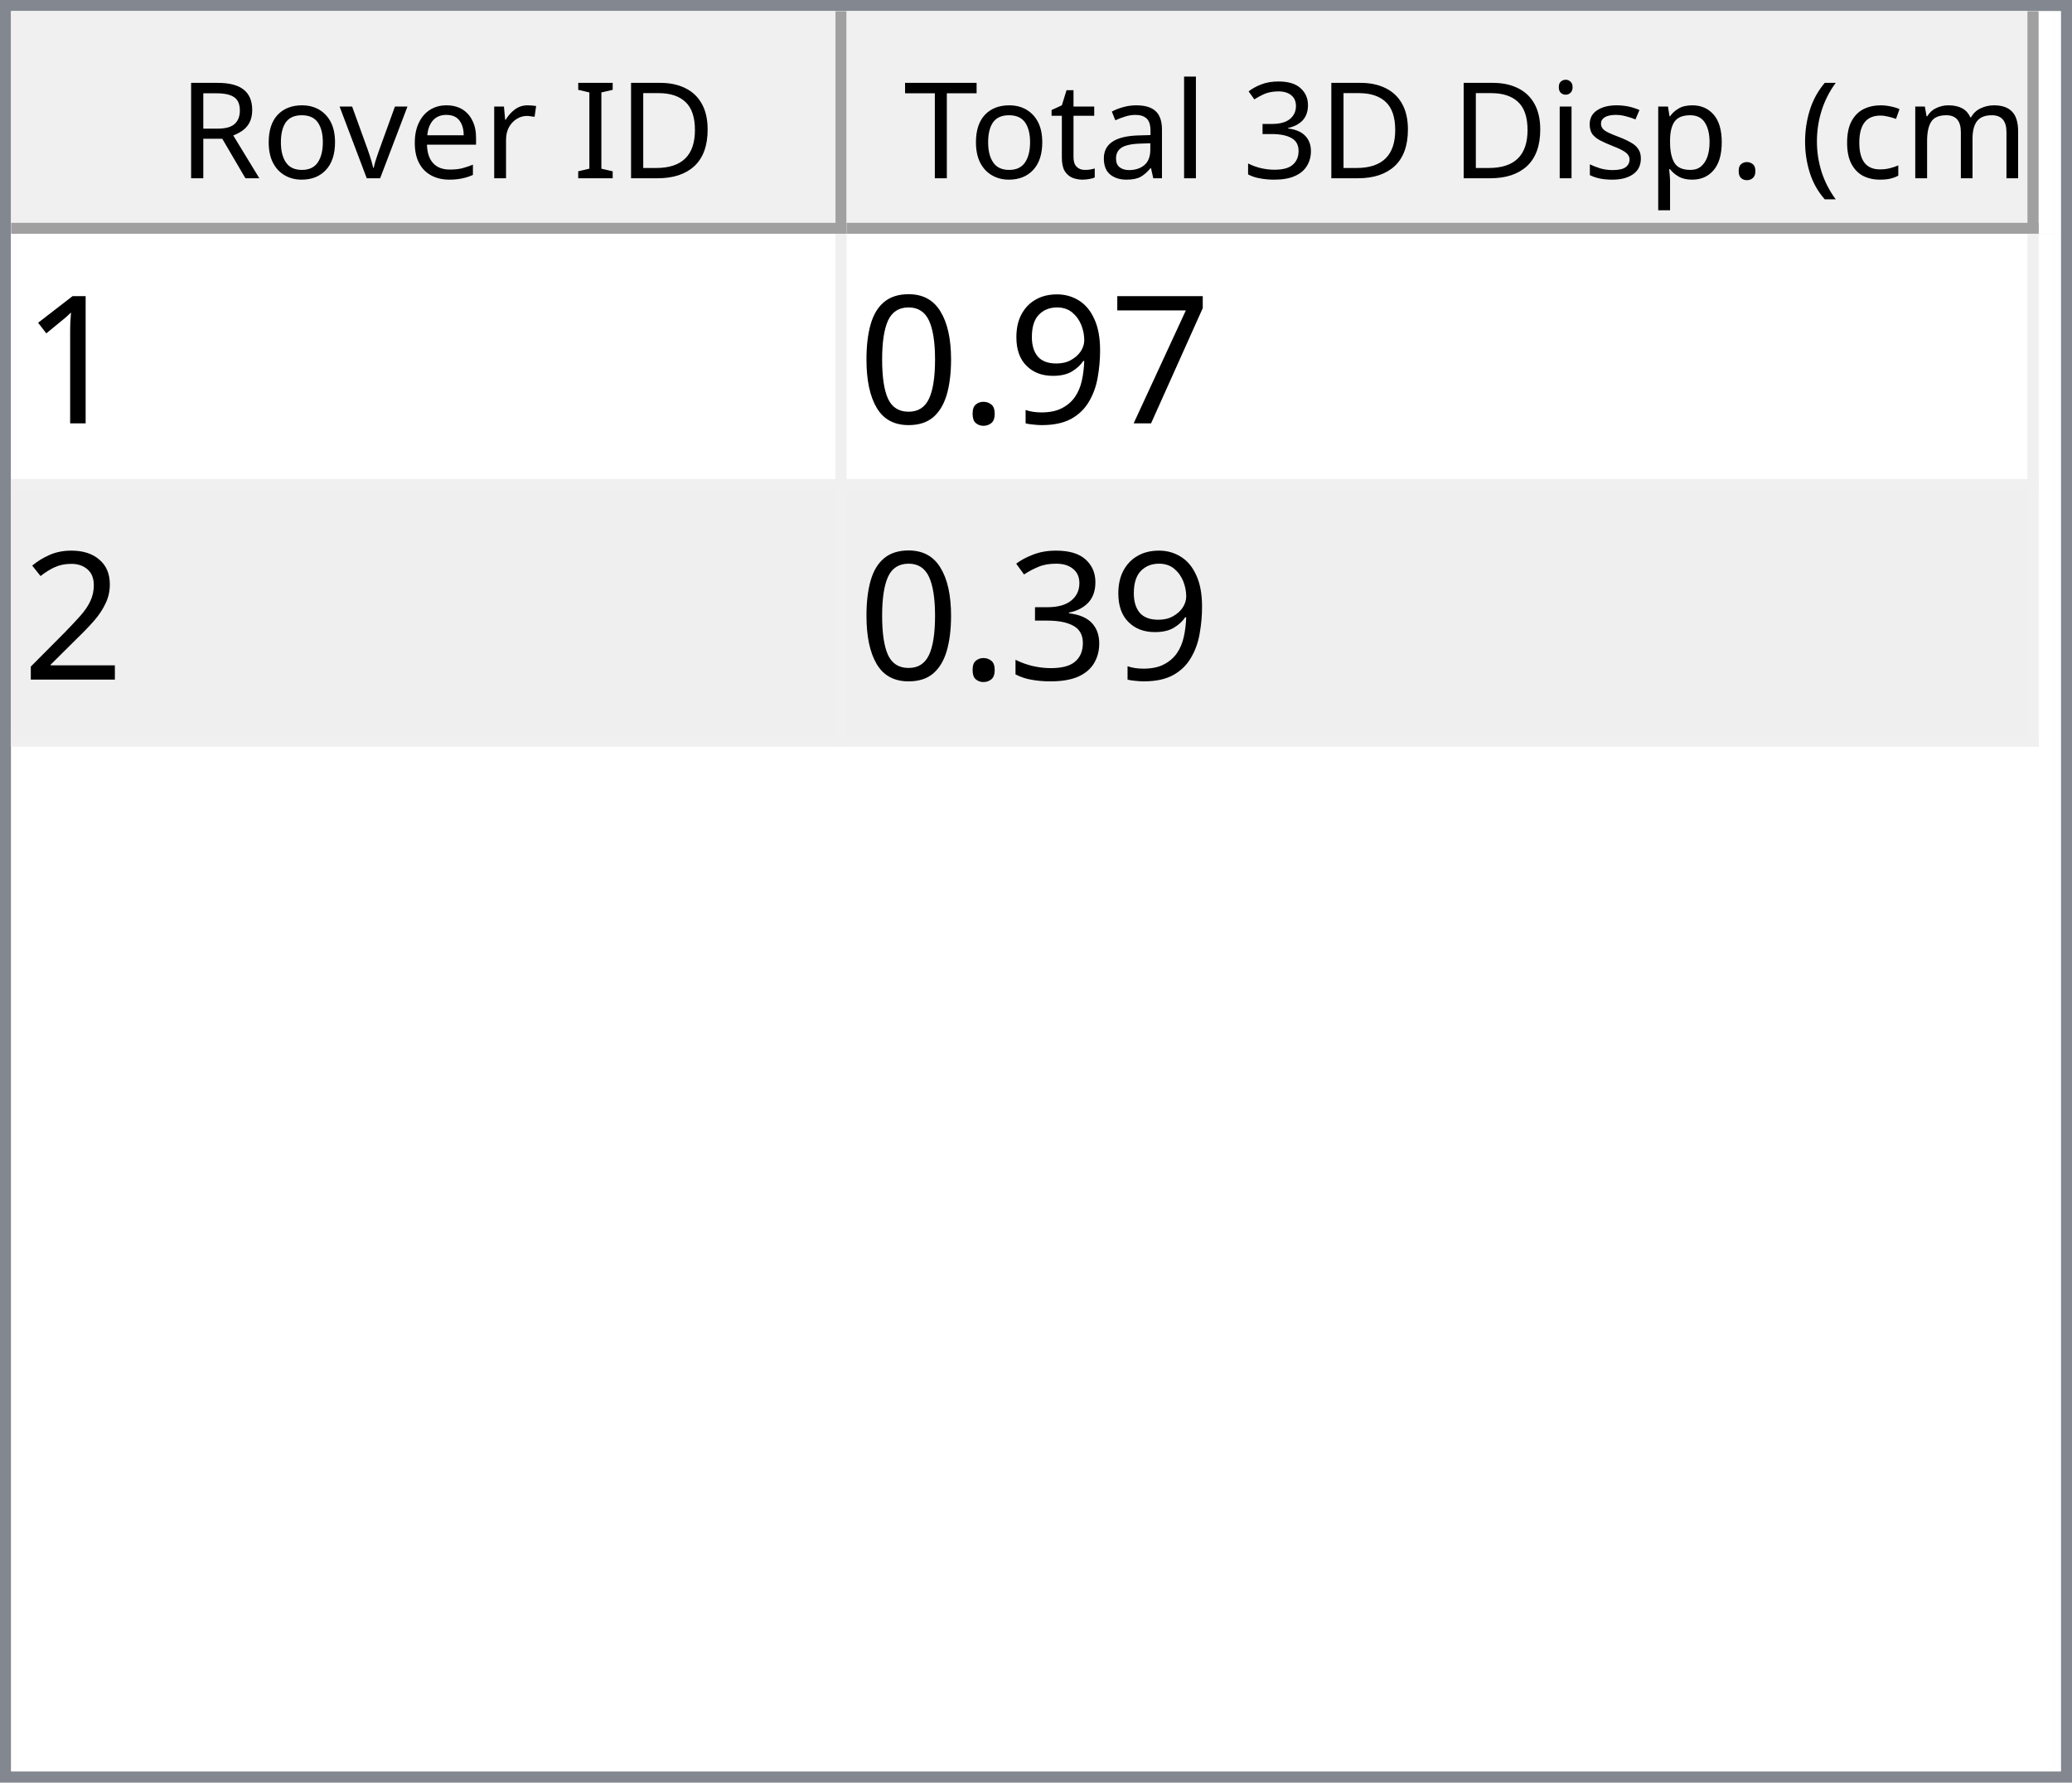
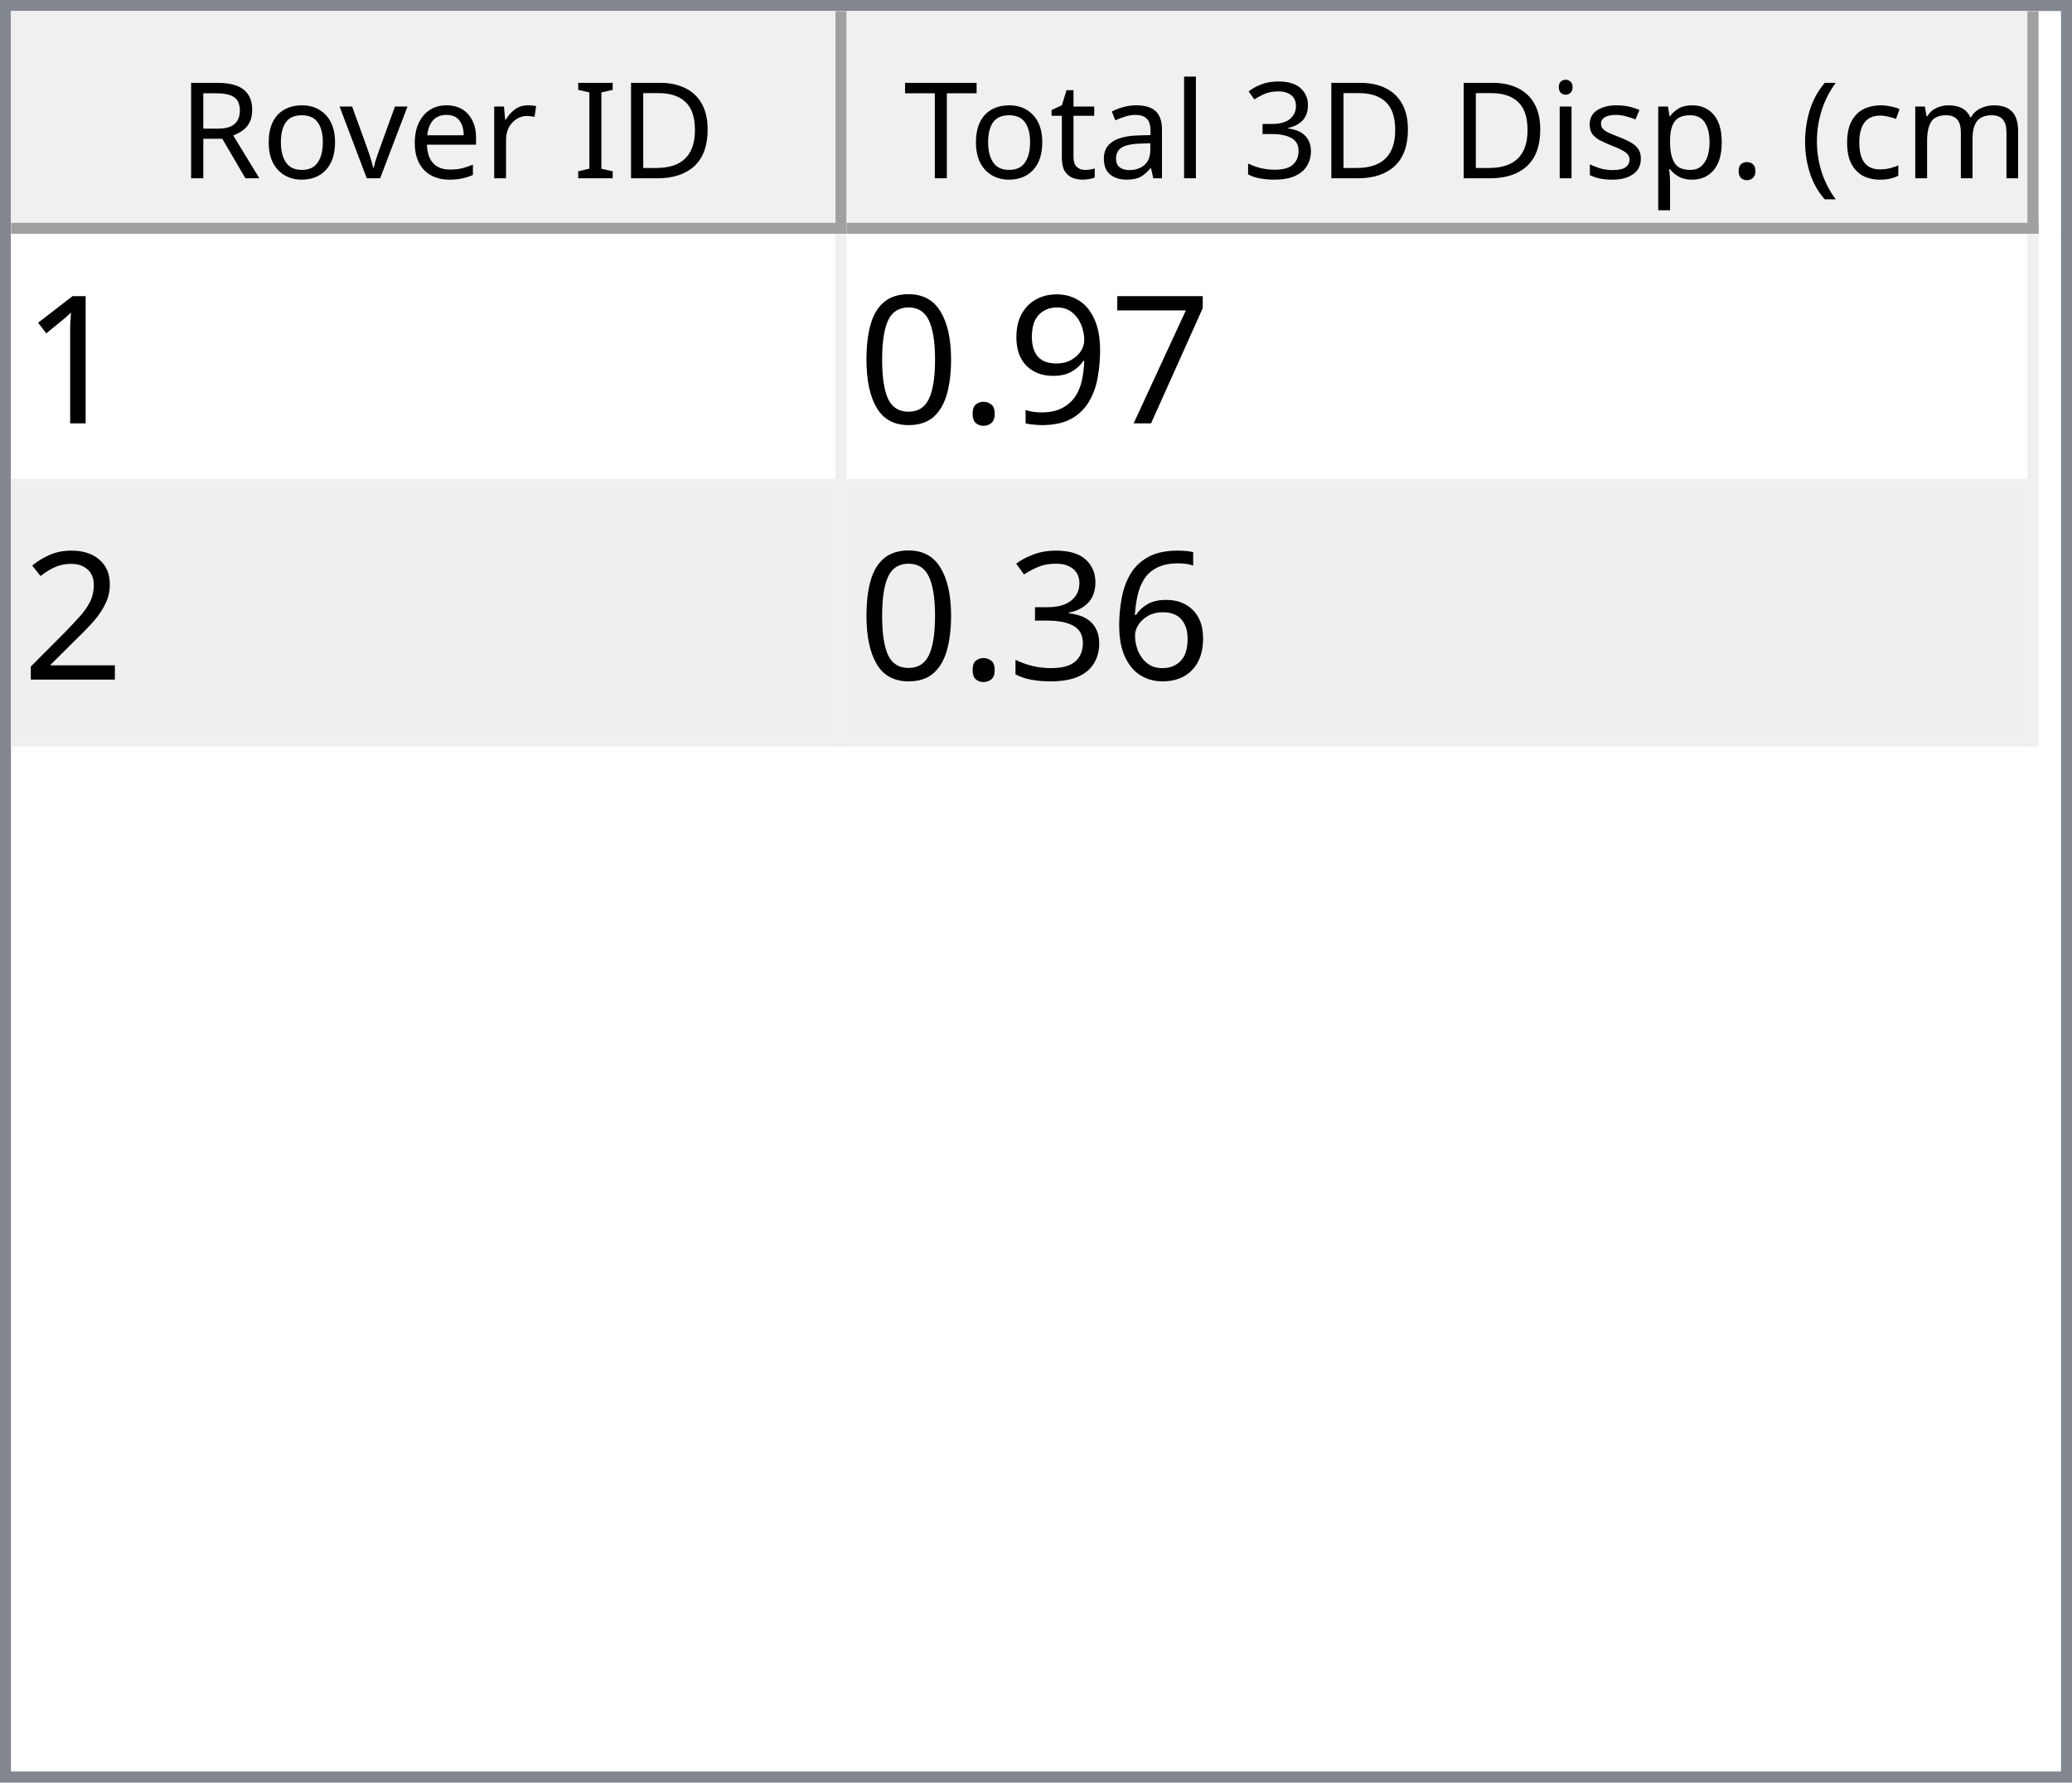
<svg xmlns="http://www.w3.org/2000/svg" style="fill-opacity:1; color-rendering:auto; color-interpolation:auto; text-rendering:auto; stroke:black; stroke-linecap:square; stroke-miterlimit:10; shape-rendering:auto; stroke-opacity:1; fill:black; stroke-dasharray:none; font-weight:normal; stroke-width:1; font-family:'Dialog'; font-style:normal; stroke-linejoin:miter; font-size:12px; stroke-dashoffset:0; image-rendering:auto;" width="186" height="160">
  <defs id="genericDefs" />
  <g>
    <defs id="defs1">
      <clipPath clipPathUnits="userSpaceOnUse" id="clipPath1">
        <path d="M0 0 L186 0 L186 160 L0 160 L0 0 Z" />
      </clipPath>
      <clipPath clipPathUnits="userSpaceOnUse" id="clipPath2">
        <path d="M0 0 L0 160 L186 160 L186 0 Z" />
      </clipPath>
      <clipPath clipPathUnits="userSpaceOnUse" id="clipPath3">
        <path d="M0 0 L0 20 L184 20 L184 0 Z" />
      </clipPath>
      <clipPath clipPathUnits="userSpaceOnUse" id="clipPath4">
        <path d="M0 0 L0 20 L75 20 L75 0 Z" />
      </clipPath>
      <clipPath clipPathUnits="userSpaceOnUse" id="clipPath5">
        <path d="M1 1 L1 19 L74 19 L74 1 Z" />
      </clipPath>
      <clipPath clipPathUnits="userSpaceOnUse" id="clipPath6">
        <path d="M0 0 L0 18 L73 18 L73 0 Z" />
      </clipPath>
      <clipPath clipPathUnits="userSpaceOnUse" id="clipPath7">
        <path d="M-0.5 -0.5 L-0.5 19.5 L74.5 19.5 L74.5 -0.5 Z" />
      </clipPath>
      <clipPath clipPathUnits="userSpaceOnUse" id="clipPath8">
        <path d="M0 0 L0 20 L107 20 L107 0 Z" />
      </clipPath>
      <clipPath clipPathUnits="userSpaceOnUse" id="clipPath9">
        <path d="M1 1 L1 19 L106 19 L106 1 Z" />
      </clipPath>
      <clipPath clipPathUnits="userSpaceOnUse" id="clipPath10">
        <path d="M0 0 L0 18 L105 18 L105 0 Z" />
      </clipPath>
      <clipPath clipPathUnits="userSpaceOnUse" id="clipPath11">
        <path d="M-0.5 -0.5 L-0.5 19.5 L106.5 19.5 L106.5 -0.5 Z" />
      </clipPath>
      <clipPath clipPathUnits="userSpaceOnUse" id="clipPath12">
        <path d="M0 0 L0 138 L184 138 L184 0 Z" />
      </clipPath>
      <clipPath clipPathUnits="userSpaceOnUse" id="clipPath13">
        <path d="M0 0 L0 46 L182 46 L182 0 Z" />
      </clipPath>
      <clipPath clipPathUnits="userSpaceOnUse" id="clipPath14">
        <path d="M-0.5 -0.5 L-0.5 45.5 L181.5 45.5 L181.5 -0.5 Z" />
      </clipPath>
      <clipPath clipPathUnits="userSpaceOnUse" id="clipPath15">
        <path d="M0 0 L0 22 L74 22 L74 0 Z" />
      </clipPath>
      <clipPath clipPathUnits="userSpaceOnUse" id="clipPath16">
        <path d="M0 0 L0 22 L106 22 L106 0 Z" />
      </clipPath>
      <font horiz-adv-x="64.551" id="font1">
        <font-face ascent="107.91" descent="25.098" units-per-em="100" style="font-style:normal; font-family:Segoe UI; font-weight:normal;" />
        <missing-glyph horiz-adv-x="64.551" d="M8.109 0 L8.109 68.266 L56.453 68.266 L56.453 0 L8.109 0 ZM15.328 7.234 L49.219 7.234 L49.219 61.031 L15.328 61.031 L15.328 7.234 Z" />
        <glyph unicode="D" horiz-adv-x="70.117" d="M9.188 0 L9.188 70.016 L28.516 70.016 Q65.531 70.016 65.531 35.891 Q65.531 19.672 55.25 9.836 Q44.969 0 27.734 0 L9.188 0 ZM17.391 62.594 L17.391 7.422 L27.828 7.422 Q41.609 7.422 49.273 14.797 Q56.938 22.172 56.938 35.688 Q56.938 62.594 28.328 62.594 L17.391 62.594 Z" />
        <glyph unicode="I" horiz-adv-x="26.611" d="M17.391 0 L9.188 0 L9.188 70.016 L17.391 70.016 L17.391 0 Z" />
        <glyph unicode=" " horiz-adv-x="27.393" d="" />
        <glyph unicode="r" horiz-adv-x="34.766" d="M34.188 41.891 Q32.078 43.5 28.125 43.5 Q23 43.5 19.555 38.672 Q16.109 33.844 16.109 25.484 L16.109 0 L8.109 0 L8.109 50 L16.109 50 L16.109 39.703 L16.312 39.703 Q18.016 44.969 21.531 47.922 Q25.047 50.875 29.391 50.875 Q32.516 50.875 34.188 50.203 L34.188 41.891 Z" />
        <glyph unicode="e" horiz-adv-x="52.295" d="M48.297 23 L12.984 23 Q13.188 14.656 17.484 10.109 Q21.781 5.562 29.297 5.562 Q37.75 5.562 44.828 11.141 L44.828 3.609 Q38.234 -1.172 27.391 -1.172 Q16.797 -1.172 10.742 5.641 Q4.688 12.453 4.688 24.812 Q4.688 36.469 11.305 43.82 Q17.922 51.172 27.734 51.172 Q37.547 51.172 42.922 44.828 Q48.297 38.484 48.297 27.203 L48.297 23 ZM40.094 29.781 Q40.047 36.719 36.75 40.578 Q33.453 44.438 27.594 44.438 Q21.922 44.438 17.969 40.383 Q14.016 36.328 13.094 29.781 L40.094 29.781 Z" />
        <glyph unicode="v" horiz-adv-x="47.9" d="M47.406 50 L27.484 0 L19.625 0 L0.688 50 L9.469 50 L22.172 13.672 Q23.578 9.672 23.922 6.688 L24.125 6.688 Q24.609 10.453 25.688 13.484 L38.969 50 L47.406 50 Z" />
        <glyph unicode="o" horiz-adv-x="58.594" d="M29 -1.172 Q17.922 -1.172 11.305 5.836 Q4.688 12.844 4.688 24.422 Q4.688 37.016 11.57 44.094 Q18.453 51.172 30.172 51.172 Q41.359 51.172 47.633 44.289 Q53.906 37.406 53.906 25.203 Q53.906 13.234 47.141 6.031 Q40.375 -1.172 29 -1.172 ZM29.594 44.438 Q21.875 44.438 17.383 39.188 Q12.891 33.938 12.891 24.703 Q12.891 15.828 17.43 10.695 Q21.969 5.562 29.594 5.562 Q37.359 5.562 41.531 10.594 Q45.703 15.625 45.703 24.906 Q45.703 34.281 41.531 39.359 Q37.359 44.438 29.594 44.438 Z" />
        <glyph unicode="R" horiz-adv-x="59.814" d="M59.375 0 L49.609 0 L37.891 19.625 Q36.281 22.359 34.766 24.289 Q33.25 26.219 31.664 27.438 Q30.078 28.656 28.25 29.219 Q26.422 29.781 24.125 29.781 L17.391 29.781 L17.391 0 L9.188 0 L9.188 70.016 L30.078 70.016 Q34.672 70.016 38.555 68.867 Q42.438 67.719 45.289 65.375 Q48.141 63.031 49.758 59.547 Q51.375 56.062 51.375 51.375 Q51.375 47.703 50.273 44.656 Q49.172 41.609 47.148 39.211 Q45.125 36.812 42.266 35.133 Q39.406 33.453 35.844 32.516 L35.844 32.328 Q37.594 31.547 38.891 30.547 Q40.188 29.547 41.359 28.18 Q42.531 26.812 43.68 25.078 Q44.828 23.344 46.234 21.047 L59.375 0 ZM17.391 62.594 L17.391 37.203 L28.516 37.203 Q31.594 37.203 34.203 38.133 Q36.812 39.062 38.719 40.797 Q40.625 42.531 41.703 45.047 Q42.781 47.562 42.781 50.688 Q42.781 56.297 39.141 59.445 Q35.5 62.594 28.609 62.594 L17.391 62.594 Z" />
        <glyph unicode=")" horiz-adv-x="30.176" d="M8.297 -15.922 L1.172 -15.922 Q16.406 2.344 16.406 26.812 Q16.406 51.469 1.078 70.016 L8.297 70.016 Q23.531 52.156 23.531 26.703 Q23.531 1.375 8.297 -15.922 Z" />
        <glyph unicode="m" horiz-adv-x="86.133" d="M79.109 0 L71.094 0 L71.094 28.719 Q71.094 37.016 68.531 40.727 Q65.969 44.438 59.906 44.438 Q54.781 44.438 51.195 39.75 Q47.609 35.062 47.609 28.516 L47.609 0 L39.594 0 L39.594 29.688 Q39.594 44.438 28.219 44.438 Q22.953 44.438 19.531 40.016 Q16.109 35.594 16.109 28.516 L16.109 0 L8.109 0 L8.109 50 L16.109 50 L16.109 42.094 L16.312 42.094 Q21.625 51.172 31.844 51.172 Q36.969 51.172 40.773 48.312 Q44.578 45.453 46 40.828 Q51.562 51.172 62.594 51.172 Q79.109 51.172 79.109 30.812 L79.109 0 Z" />
        <glyph unicode="c" horiz-adv-x="46.191" d="M42.188 2.297 Q36.422 -1.172 28.516 -1.172 Q17.828 -1.172 11.258 5.789 Q4.688 12.75 4.688 23.828 Q4.688 36.188 11.766 43.68 Q18.844 51.172 30.672 51.172 Q37.25 51.172 42.281 48.734 L42.281 40.531 Q36.719 44.438 30.375 44.438 Q22.703 44.438 17.797 38.945 Q12.891 33.453 12.891 24.516 Q12.891 15.719 17.508 10.641 Q22.125 5.562 29.891 5.562 Q36.422 5.562 42.188 9.906 L42.188 2.297 Z" />
        <glyph unicode="(" horiz-adv-x="30.176" d="M29.109 -15.922 L21.969 -15.922 Q6.844 1.375 6.844 26.703 Q6.844 52.156 21.969 70.016 L29.203 70.016 Q13.875 51.469 13.875 26.812 Q13.875 2.344 29.109 -15.922 Z" />
        <glyph unicode="." horiz-adv-x="21.68" d="M10.891 -1.078 Q8.641 -1.078 7.055 0.539 Q5.469 2.156 5.469 4.391 Q5.469 6.641 7.055 8.273 Q8.641 9.906 10.891 9.906 Q13.188 9.906 14.797 8.273 Q16.406 6.641 16.406 4.391 Q16.406 2.156 14.797 0.539 Q13.188 -1.078 10.891 -1.078 Z" />
        <glyph unicode="p" horiz-adv-x="58.789" d="M16.312 7.234 L16.109 7.234 L16.109 -23 L8.109 -23 L8.109 50 L16.109 50 L16.109 41.219 L16.312 41.219 Q22.219 51.172 33.594 51.172 Q43.266 51.172 48.688 44.461 Q54.109 37.75 54.109 26.469 Q54.109 13.922 48 6.375 Q41.891 -1.172 31.297 -1.172 Q21.578 -1.172 16.312 7.234 ZM16.109 27.391 L16.109 20.406 Q16.109 14.203 20.141 9.883 Q24.172 5.562 30.375 5.562 Q37.641 5.562 41.773 11.133 Q45.906 16.703 45.906 26.609 Q45.906 34.969 42.047 39.703 Q38.188 44.438 31.594 44.438 Q24.609 44.438 20.359 39.578 Q16.109 34.719 16.109 27.391 Z" />
        <glyph unicode="s" horiz-adv-x="42.432" d="M5.078 1.812 L5.078 10.406 Q11.625 5.562 19.484 5.562 Q30.031 5.562 30.031 12.594 Q30.031 14.594 29.125 15.992 Q28.219 17.391 26.68 18.461 Q25.141 19.531 23.07 20.383 Q21 21.234 18.609 22.172 Q15.281 23.484 12.766 24.828 Q10.25 26.172 8.57 27.859 Q6.891 29.547 6.031 31.695 Q5.172 33.844 5.172 36.719 Q5.172 40.234 6.789 42.945 Q8.406 45.656 11.086 47.484 Q13.766 49.312 17.211 50.242 Q20.656 51.172 24.312 51.172 Q30.812 51.172 35.938 48.922 L35.938 40.828 Q30.422 44.438 23.25 44.438 Q21 44.438 19.195 43.922 Q17.391 43.406 16.094 42.477 Q14.797 41.547 14.086 40.258 Q13.375 38.969 13.375 37.406 Q13.375 35.453 14.086 34.133 Q14.797 32.812 16.164 31.789 Q17.531 30.766 19.484 29.938 Q21.438 29.109 23.922 28.125 Q27.25 26.859 29.883 25.516 Q32.516 24.172 34.375 22.484 Q36.234 20.797 37.234 18.602 Q38.234 16.406 38.234 13.375 Q38.234 9.672 36.602 6.938 Q34.969 4.203 32.234 2.398 Q29.5 0.594 25.93 -0.289 Q22.359 -1.172 18.453 -1.172 Q10.75 -1.172 5.078 1.812 Z" />
        <glyph unicode="i" horiz-adv-x="24.219" d="M12.203 62.703 Q10.062 62.703 8.547 64.164 Q7.031 65.625 7.031 67.875 Q7.031 70.125 8.547 71.609 Q10.062 73.094 12.203 73.094 Q14.406 73.094 15.945 71.609 Q17.484 70.125 17.484 67.875 Q17.484 65.719 15.945 64.211 Q14.406 62.703 12.203 62.703 ZM16.109 0 L8.109 0 L8.109 50 L16.109 50 L16.109 0 Z" />
        <glyph unicode="3" horiz-adv-x="53.906" d="M46.531 19.828 Q46.531 15.094 44.75 11.211 Q42.969 7.328 39.719 4.57 Q36.469 1.812 31.93 0.297 Q27.391 -1.219 21.922 -1.219 Q11.922 -1.219 6 2.594 L6 11.188 Q13.094 5.609 22.219 5.609 Q25.875 5.609 28.828 6.539 Q31.781 7.469 33.906 9.227 Q36.031 10.984 37.18 13.477 Q38.328 15.969 38.328 19.094 Q38.328 32.812 18.797 32.812 L12.984 32.812 L12.984 39.594 L18.5 39.594 Q35.797 39.594 35.797 52.484 Q35.797 64.406 22.609 64.406 Q15.188 64.406 8.688 59.422 L8.688 67.188 Q15.375 71.188 24.609 71.188 Q29 71.188 32.57 69.969 Q36.141 68.75 38.68 66.555 Q41.219 64.359 42.609 61.281 Q44 58.203 44 54.5 Q44 40.672 30.031 36.719 L30.031 36.531 Q33.594 36.141 36.625 34.797 Q39.656 33.453 41.852 31.305 Q44.047 29.156 45.289 26.25 Q46.531 23.344 46.531 19.828 Z" />
        <glyph unicode="l" horiz-adv-x="24.219" d="M16.109 0 L8.109 0 L8.109 74.031 L16.109 74.031 L16.109 0 Z" />
        <glyph unicode="a" horiz-adv-x="50.879" d="M43.891 0 L35.891 0 L35.891 7.812 L35.688 7.812 Q30.469 -1.172 20.312 -1.172 Q12.844 -1.172 8.617 2.781 Q4.391 6.734 4.391 13.281 Q4.391 27.297 20.906 29.594 L35.891 31.688 Q35.891 44.438 25.594 44.438 Q16.547 44.438 9.281 38.281 L9.281 46.484 Q16.656 51.172 26.266 51.172 Q43.891 51.172 43.891 32.516 L43.891 0 ZM35.891 25.297 L23.828 23.641 Q18.266 22.859 15.43 20.875 Q12.594 18.891 12.594 13.875 Q12.594 10.203 15.211 7.883 Q17.828 5.562 22.172 5.562 Q28.125 5.562 32.008 9.742 Q35.891 13.922 35.891 20.312 L35.891 25.297 Z" />
        <glyph unicode="t" horiz-adv-x="33.887" d="M31.297 0.484 Q28.469 -1.078 23.828 -1.078 Q10.688 -1.078 10.688 13.578 L10.688 43.172 L2.094 43.172 L2.094 50 L10.688 50 L10.688 62.203 L18.703 64.797 L18.703 50 L31.297 50 L31.297 43.172 L18.703 43.172 L18.703 14.984 Q18.703 9.969 20.414 7.82 Q22.125 5.672 26.078 5.672 Q29.109 5.672 31.297 7.328 L31.297 0.484 Z" />
        <glyph unicode="T" horiz-adv-x="52.393" d="M50.594 62.594 L30.375 62.594 L30.375 0 L22.172 0 L22.172 62.594 L2 62.594 L2 70.016 L50.594 70.016 L50.594 62.594 Z" />
      </font>
      <font horiz-adv-x="75.0" id="font2">
        <font-face ascent="100.537" descent="21.973" units-per-em="100" style="font-style:normal; font-family:sans-serif; font-weight:normal;" />
        <missing-glyph horiz-adv-x="75.0" d="M12.5 0 L12.5 62.5 L62.5 62.5 L62.5 0 L12.5 0 ZM14.062 1.562 L60.938 1.562 L60.938 60.938 L14.062 60.938 L14.062 1.562 Z" />
        <glyph unicode="1" horiz-adv-x="55.615" d="M37.25 0 L28.469 0 L28.469 56 Q25.297 52.984 20.141 49.953 Q14.984 46.922 10.891 45.406 L10.891 53.906 Q18.266 57.375 23.781 62.305 Q29.297 67.234 31.594 71.875 L37.25 71.875 L37.25 0 Z" />
        <glyph unicode="7" horiz-adv-x="55.615" d="M4.734 62.203 L4.734 70.656 L51.078 70.656 L51.078 63.812 Q44.234 56.547 37.523 44.484 Q30.812 32.422 27.156 19.672 Q24.516 10.688 23.781 0 L14.75 0 Q14.891 8.453 18.062 20.414 Q21.234 32.375 27.172 43.484 Q33.109 54.594 39.797 62.203 L4.734 62.203 Z" />
        <glyph unicode="9" horiz-adv-x="55.615" d="M5.469 16.547 L13.922 17.328 Q14.984 11.375 18.016 8.688 Q21.047 6 25.781 6 Q29.828 6 32.883 7.859 Q35.938 9.719 37.891 12.82 Q39.844 15.922 41.164 21.195 Q42.484 26.469 42.484 31.938 Q42.484 32.516 42.438 33.688 Q39.797 29.5 35.234 26.883 Q30.672 24.266 25.344 24.266 Q16.453 24.266 10.305 30.711 Q4.156 37.156 4.156 47.703 Q4.156 58.594 10.578 65.234 Q17 71.875 26.656 71.875 Q33.641 71.875 39.43 68.117 Q45.219 64.359 48.219 57.398 Q51.219 50.438 51.219 37.25 Q51.219 23.531 48.242 15.406 Q45.266 7.281 39.383 3.031 Q33.5 -1.219 25.594 -1.219 Q17.188 -1.219 11.867 3.445 Q6.547 8.109 5.469 16.547 ZM41.453 48.141 Q41.453 55.719 37.43 60.156 Q33.406 64.594 27.734 64.594 Q21.875 64.594 17.531 59.812 Q13.188 55.031 13.188 47.406 Q13.188 40.578 17.312 36.305 Q21.438 32.031 27.484 32.031 Q33.594 32.031 37.523 36.305 Q41.453 40.578 41.453 48.141 Z" />
        <glyph unicode="." horiz-adv-x="27.783" d="M9.078 0 L9.078 10.016 L19.094 10.016 L19.094 0 L9.078 0 Z" />
        <glyph unicode="0" horiz-adv-x="55.615" d="M4.156 35.297 Q4.156 48 6.766 55.742 Q9.375 63.484 14.523 67.68 Q19.672 71.875 27.484 71.875 Q33.25 71.875 37.594 69.555 Q41.938 67.234 44.773 62.867 Q47.609 58.5 49.219 52.227 Q50.828 45.953 50.828 35.297 Q50.828 22.703 48.242 14.969 Q45.656 7.234 40.508 3.008 Q35.359 -1.219 27.484 -1.219 Q17.141 -1.219 11.234 6.203 Q4.156 15.141 4.156 35.297 ZM13.188 35.297 Q13.188 17.672 17.312 11.836 Q21.438 6 27.484 6 Q33.547 6 37.672 11.859 Q41.797 17.719 41.797 35.297 Q41.797 52.984 37.672 58.789 Q33.547 64.594 27.391 64.594 Q21.344 64.594 17.719 59.469 Q13.188 52.938 13.188 35.297 Z" />
        <glyph unicode="2" horiz-adv-x="55.615" d="M50.344 8.453 L50.344 0 L3.031 0 Q2.938 3.172 4.047 6.109 Q5.859 10.938 9.836 15.625 Q13.812 20.312 21.344 26.469 Q33.016 36.031 37.117 41.625 Q41.219 47.219 41.219 52.203 Q41.219 57.422 37.477 61.008 Q33.734 64.594 27.734 64.594 Q21.391 64.594 17.578 60.789 Q13.766 56.984 13.719 50.25 L4.688 51.172 Q5.609 61.281 11.664 66.578 Q17.719 71.875 27.938 71.875 Q38.234 71.875 44.242 66.164 Q50.25 60.453 50.25 52 Q50.25 47.703 48.492 43.555 Q46.734 39.406 42.656 34.812 Q38.578 30.219 29.109 22.219 Q21.188 15.578 18.945 13.211 Q16.703 10.844 15.234 8.453 L50.344 8.453 Z" />
+         <glyph unicode="6" horiz-adv-x="55.615" d="M49.75 54.047 L41.016 53.375 Q39.844 58.547 37.703 60.891 Q34.125 64.656 28.906 64.656 Q24.703 64.656 21.531 62.312 Q17.391 59.281 14.992 53.469 Q12.594 47.656 12.5 36.922 Q15.672 41.75 20.266 44.094 Q24.859 46.438 29.891 46.438 Q38.672 46.438 44.852 39.969 Q51.031 33.5 51.031 23.25 Q51.031 16.5 48.125 10.719 Q45.219 4.938 40.141 1.859 Q35.062 -1.219 28.609 -1.219 Q17.625 -1.219 10.695 6.859 Q3.766 14.938 3.766 33.5 Q3.766 54.25 11.422 63.672 Q18.109 71.875 29.438 71.875 Q37.891 71.875 43.289 67.141 Q48.688 62.406 49.75 54.047 ZM13.875 23.188 Q13.875 18.656 15.797 14.508 Q17.719 10.359 21.188 8.18 Q24.656 6 28.469 6 Q34.031 6 38.039 10.492 Q42.047 14.984 42.047 22.703 Q42.047 30.125 38.086 34.398 Q34.125 38.672 28.125 38.672 Q22.172 38.672 18.023 34.398 Q13.875 30.125 13.875 23.188 Z" />
        <glyph unicode="3" horiz-adv-x="55.615" d="M4.203 18.891 L12.984 20.062 Q14.5 12.594 18.141 9.297 Q21.781 6 27 6 Q33.203 6 37.477 10.297 Q41.75 14.594 41.75 20.953 Q41.75 27 37.797 30.93 Q33.844 34.859 27.734 34.859 Q25.25 34.859 21.531 33.891 L22.516 41.609 Q23.391 41.5 23.922 41.5 Q29.547 41.5 34.039 44.43 Q38.531 47.359 38.531 53.469 Q38.531 58.297 35.258 61.477 Q31.984 64.656 26.812 64.656 Q21.688 64.656 18.266 61.43 Q14.844 58.203 13.875 51.766 L5.078 53.328 Q6.688 62.156 12.398 67.016 Q18.109 71.875 26.609 71.875 Q32.469 71.875 37.398 69.359 Q42.328 66.844 44.945 62.5 Q47.562 58.156 47.562 53.266 Q47.562 48.641 45.07 44.828 Q42.578 41.016 37.703 38.766 Q44.047 37.312 47.562 32.695 Q51.078 28.078 51.078 21.141 Q51.078 11.766 44.242 5.25 Q37.406 -1.266 26.953 -1.266 Q17.531 -1.266 11.305 4.352 Q5.078 9.969 4.203 18.891 Z" />
      </font>
    </defs>
    <g style="fill:white; stroke:white;">
      <rect x="0" y="0" width="186" style="clip-path:url(#clipPath1); stroke:none;" height="160" />
    </g>
    <g style="fill:white; text-rendering:optimizeSpeed; color-rendering:optimizeSpeed; image-rendering:optimizeSpeed; shape-rendering:crispEdges; stroke:white; color-interpolation:sRGB;">
      <rect x="0" width="186" height="160" y="0" style="stroke:none;" />
      <path style="stroke:none;" d="M0 160 L186 160 L186 0 L0 0 Z" />
    </g>
    <g style="fill:rgb(240,240,240); font-family:'Segoe UI'; stroke:rgb(240,240,240);">
      <rect x="0" y="0" width="186" style="clip-path:url(#clipPath2); stroke:none;" height="160" />
    </g>
    <g style="fill:rgb(130,135,144); font-family:'Segoe UI'; stroke:rgb(130,135,144);">
      <path d="M0 0 L186 0 L186 160 L0 160 L0 0 ZM1 1 L185 1 L185 159 L1 159 L1 1 Z" style="fill-rule:evenodd; clip-path:url(#clipPath2); stroke:none;" />
    </g>
    <g style="fill:white; font-family:'Segoe UI'; stroke:white;" transform="translate(1,1)">
      <rect x="0" y="0" width="184" style="clip-path:url(#clipPath3); stroke:none;" height="20" />
    </g>
    <g style="fill:rgb(240,240,240); font-family:'Segoe UI'; stroke:rgb(240,240,240);" transform="translate(1,1)">
      <rect x="0" y="0" width="75" style="clip-path:url(#clipPath4); stroke:none;" height="20" />
    </g>
    <g style="font-family:'Segoe UI';" transform="translate(2,2)">
      <text x="14" xml:space="preserve" y="14" style="clip-path:url(#clipPath6); stroke:none;">Rover ID</text>
    </g>
    <g style="fill:rgb(160,160,160); font-family:'Segoe UI'; stroke:rgb(160,160,160); stroke-linejoin:bevel;" transform="translate(1.5,1.5)">
      <line x1="74" x2="74" y1="0" style="fill:none; clip-path:url(#clipPath7);" y2="19" />
    </g>
    <g style="fill:rgb(160,160,160); font-family:'Segoe UI'; stroke:rgb(160,160,160); stroke-linejoin:bevel;" transform="matrix(1,0,0,1,1,1) translate(0.5,0.5)">
      <line x1="0" x2="74" y1="19" style="fill:none; clip-path:url(#clipPath7);" y2="19" />
    </g>
    <g style="fill:rgb(240,240,240); font-family:'Segoe UI'; stroke:rgb(240,240,240);" transform="translate(76,1)">
      <rect x="0" y="0" width="107" style="clip-path:url(#clipPath8); stroke:none;" height="20" />
    </g>
    <g style="font-family:'Segoe UI';" transform="translate(77,2)">
      <text x="1" xml:space="preserve" y="14" style="clip-path:url(#clipPath10); stroke:none;"> Total 3D Disp. (cm)</text>
    </g>
    <g style="fill:rgb(160,160,160); font-family:'Segoe UI'; stroke:rgb(160,160,160); stroke-linejoin:bevel;" transform="translate(76.5,1.5)">
      <line x1="106" x2="106" y1="0" style="fill:none; clip-path:url(#clipPath11);" y2="19" />
    </g>
    <g style="fill:rgb(160,160,160); font-family:'Segoe UI'; stroke:rgb(160,160,160); stroke-linejoin:bevel;" transform="matrix(1,0,0,1,76,1) translate(0.5,0.5)">
      <line x1="0" x2="106" y1="19" style="fill:none; clip-path:url(#clipPath11);" y2="19" />
    </g>
    <g style="fill:white; font-family:'Segoe UI'; stroke:white;" transform="translate(1,21)">
      <rect x="0" y="0" width="184" style="clip-path:url(#clipPath12); stroke:none;" height="138" />
    </g>
    <g style="fill:rgb(240,240,240); font-size:16px; font-family:sans-serif; stroke:rgb(240,240,240);" transform="translate(1,21)">
      <rect x="0" y="0" width="182" style="clip-path:url(#clipPath13); stroke:none;" height="46" />
      <line transform="translate(0.5,0.5)" x1="0" x2="181" y1="22" style="clip-path:url(#clipPath14); fill:none; stroke-linejoin:bevel;" y2="22" />
    </g>
    <g transform="matrix(1,0,0,1,1,21) translate(0.5,0.5)" style="fill:rgb(240,240,240); font-size:16px; font-family:sans-serif; stroke:rgb(240,240,240); stroke-linejoin:bevel;">
      <line x1="0" x2="181" y1="45" style="fill:none; clip-path:url(#clipPath14);" y2="45" />
    </g>
    <g transform="matrix(1,0,0,1,1,21) translate(0.5,0.5)" style="fill:rgb(240,240,240); font-size:16px; font-family:sans-serif; stroke:rgb(240,240,240); stroke-linejoin:bevel;">
      <line x1="74" x2="74" y1="0" style="fill:none; clip-path:url(#clipPath14);" y2="45" />
    </g>
    <g transform="matrix(1,0,0,1,1,21) translate(0.5,0.5)" style="fill:rgb(240,240,240); font-size:16px; font-family:sans-serif; stroke:rgb(240,240,240); stroke-linejoin:bevel;">
      <line x1="181" x2="181" y1="0" style="fill:none; clip-path:url(#clipPath14);" y2="45" />
    </g>
    <g style="fill:white; font-size:16px; font-family:sans-serif; stroke:white;" transform="matrix(1,0,0,1,1,21)">
      <rect x="0" y="0" width="74" style="clip-path:url(#clipPath15); stroke:none;" height="22" />
      <text x="1" y="17" style="fill:black; clip-path:url(#clipPath15); stroke:none;" xml:space="preserve">1</text>
    </g>
    <g style="fill:white; font-size:16px; font-family:sans-serif; stroke:white;" transform="matrix(1,0,0,1,1,21) translate(75,0)">
      <rect x="0" y="0" width="106" style="clip-path:url(#clipPath16); stroke:none;" height="22" />
      <text x="1" y="17" style="fill:black; clip-path:url(#clipPath16); stroke:none;" xml:space="preserve">0.97</text>
    </g>
    <g style="fill:rgb(239,239,239); font-size:16px; font-family:sans-serif; stroke:rgb(239,239,239);" transform="matrix(1,0,0,1,1,21) translate(0,23)">
      <rect x="0" y="0" width="74" style="clip-path:url(#clipPath15); stroke:none;" height="22" />
      <text x="1" y="17" style="fill:black; clip-path:url(#clipPath15); stroke:none;" xml:space="preserve">2</text>
    </g>
    <g style="fill:rgb(239,239,239); font-size:16px; font-family:sans-serif; stroke:rgb(239,239,239);" transform="matrix(1,0,0,1,1,21) translate(75,23)">
      <rect x="0" y="0" width="106" style="clip-path:url(#clipPath16); stroke:none;" height="22" />
-       <text x="1" y="17" style="fill:black; clip-path:url(#clipPath16); stroke:none;" xml:space="preserve">0.39</text>
+       <text x="1" y="17" style="fill:black; clip-path:url(#clipPath16); stroke:none;" xml:space="preserve">0.36</text>
    </g>
  </g>
</svg>
